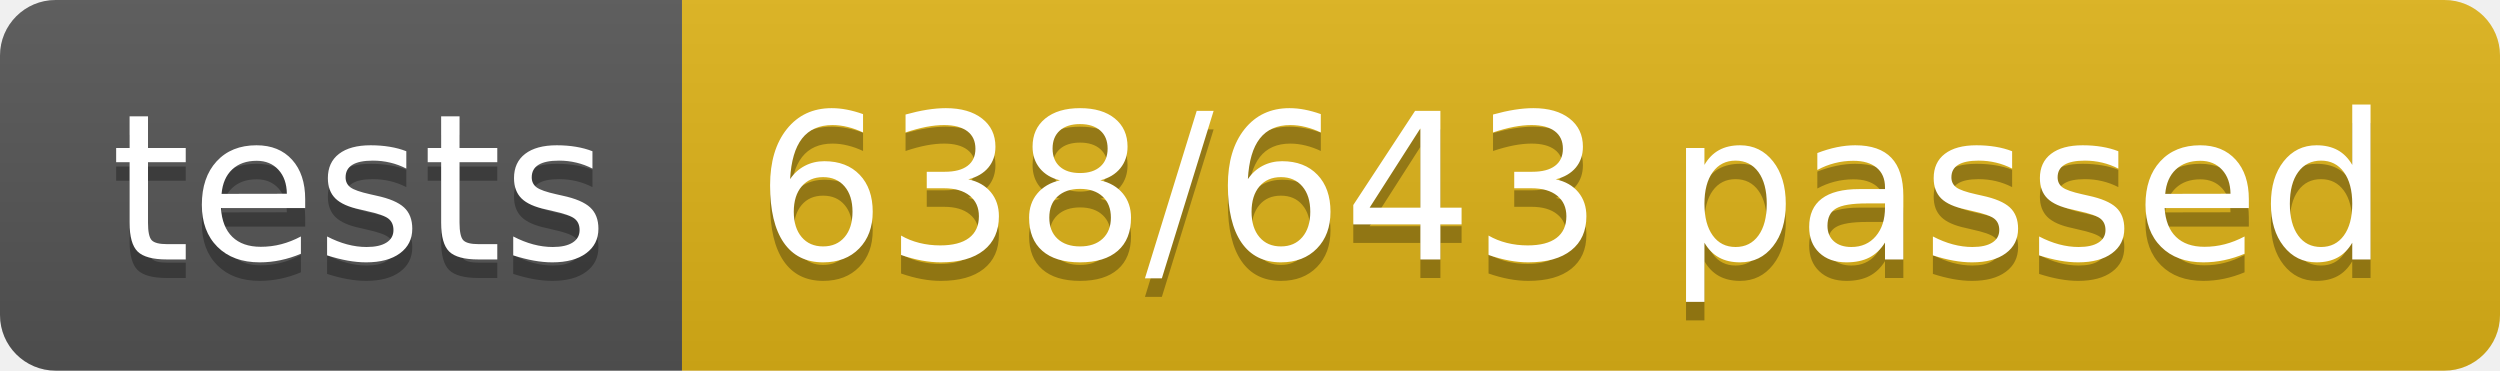
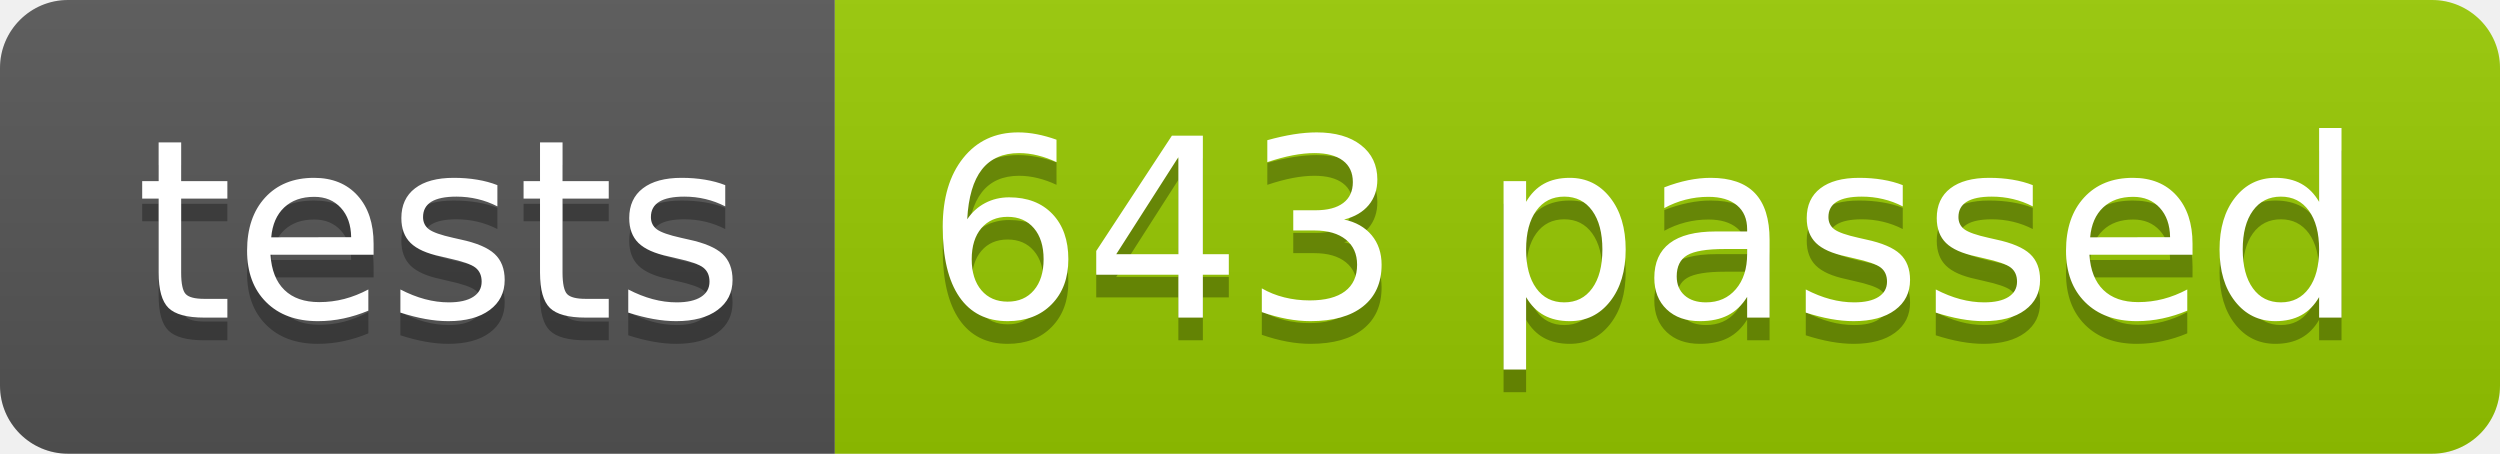
- <svg xmlns="http://www.w3.org/2000/svg" width="134.9" height="20">
+ <svg xmlns="http://www.w3.org/2000/svg" width="110.2" height="20">
  <linearGradient id="smooth" x2="0" y2="100%">
    <stop offset="0" stop-color="#bbb" stop-opacity=".1" />
    <stop offset="1" stop-opacity=".1" />
  </linearGradient>
  <clipPath id="round">
-     <rect width="134.9" height="20" rx="3" fill="#fff" />
+     <rect width="110.2" height="20" rx="3" fill="#fff" />
  </clipPath>
  <g clip-path="url(#round)">
    <rect width="36.8" height="20" fill="#555" />
-     <rect x="36.8" width="98.1" height="20" fill="#dfb317" />
-     <rect width="134.9" height="20" fill="url(#smooth)" />
+     <rect x="36.8" width="73.4" height="20" fill="#97CA00" />
+     <rect width="110.2" height="20" fill="url(#smooth)" />
  </g>
  <g fill="#fff" text-anchor="middle" font-family="DejaVu Sans,Verdana,Geneva,sans-serif" font-size="110">
    <text x="194.0" y="150" fill="#010101" fill-opacity=".3" transform="scale(0.1)" textLength="268.0" lengthAdjust="spacing">tests</text>
    <text x="194.0" y="140" transform="scale(0.1)" textLength="268.0" lengthAdjust="spacing">tests</text>
-     <text x="848.5" y="150" fill="#010101" fill-opacity=".3" transform="scale(0.1)" textLength="881.0" lengthAdjust="spacing">638/643 passed</text>
-     <text x="848.5" y="140" transform="scale(0.1)" textLength="881.0" lengthAdjust="spacing">638/643 passed</text>
+     <text x="725.0" y="150" fill="#010101" fill-opacity=".3" transform="scale(0.1)" textLength="634.0" lengthAdjust="spacing">643 passed</text>
+     <text x="725.0" y="140" transform="scale(0.1)" textLength="634.0" lengthAdjust="spacing">643 passed</text>
  </g>
</svg>
